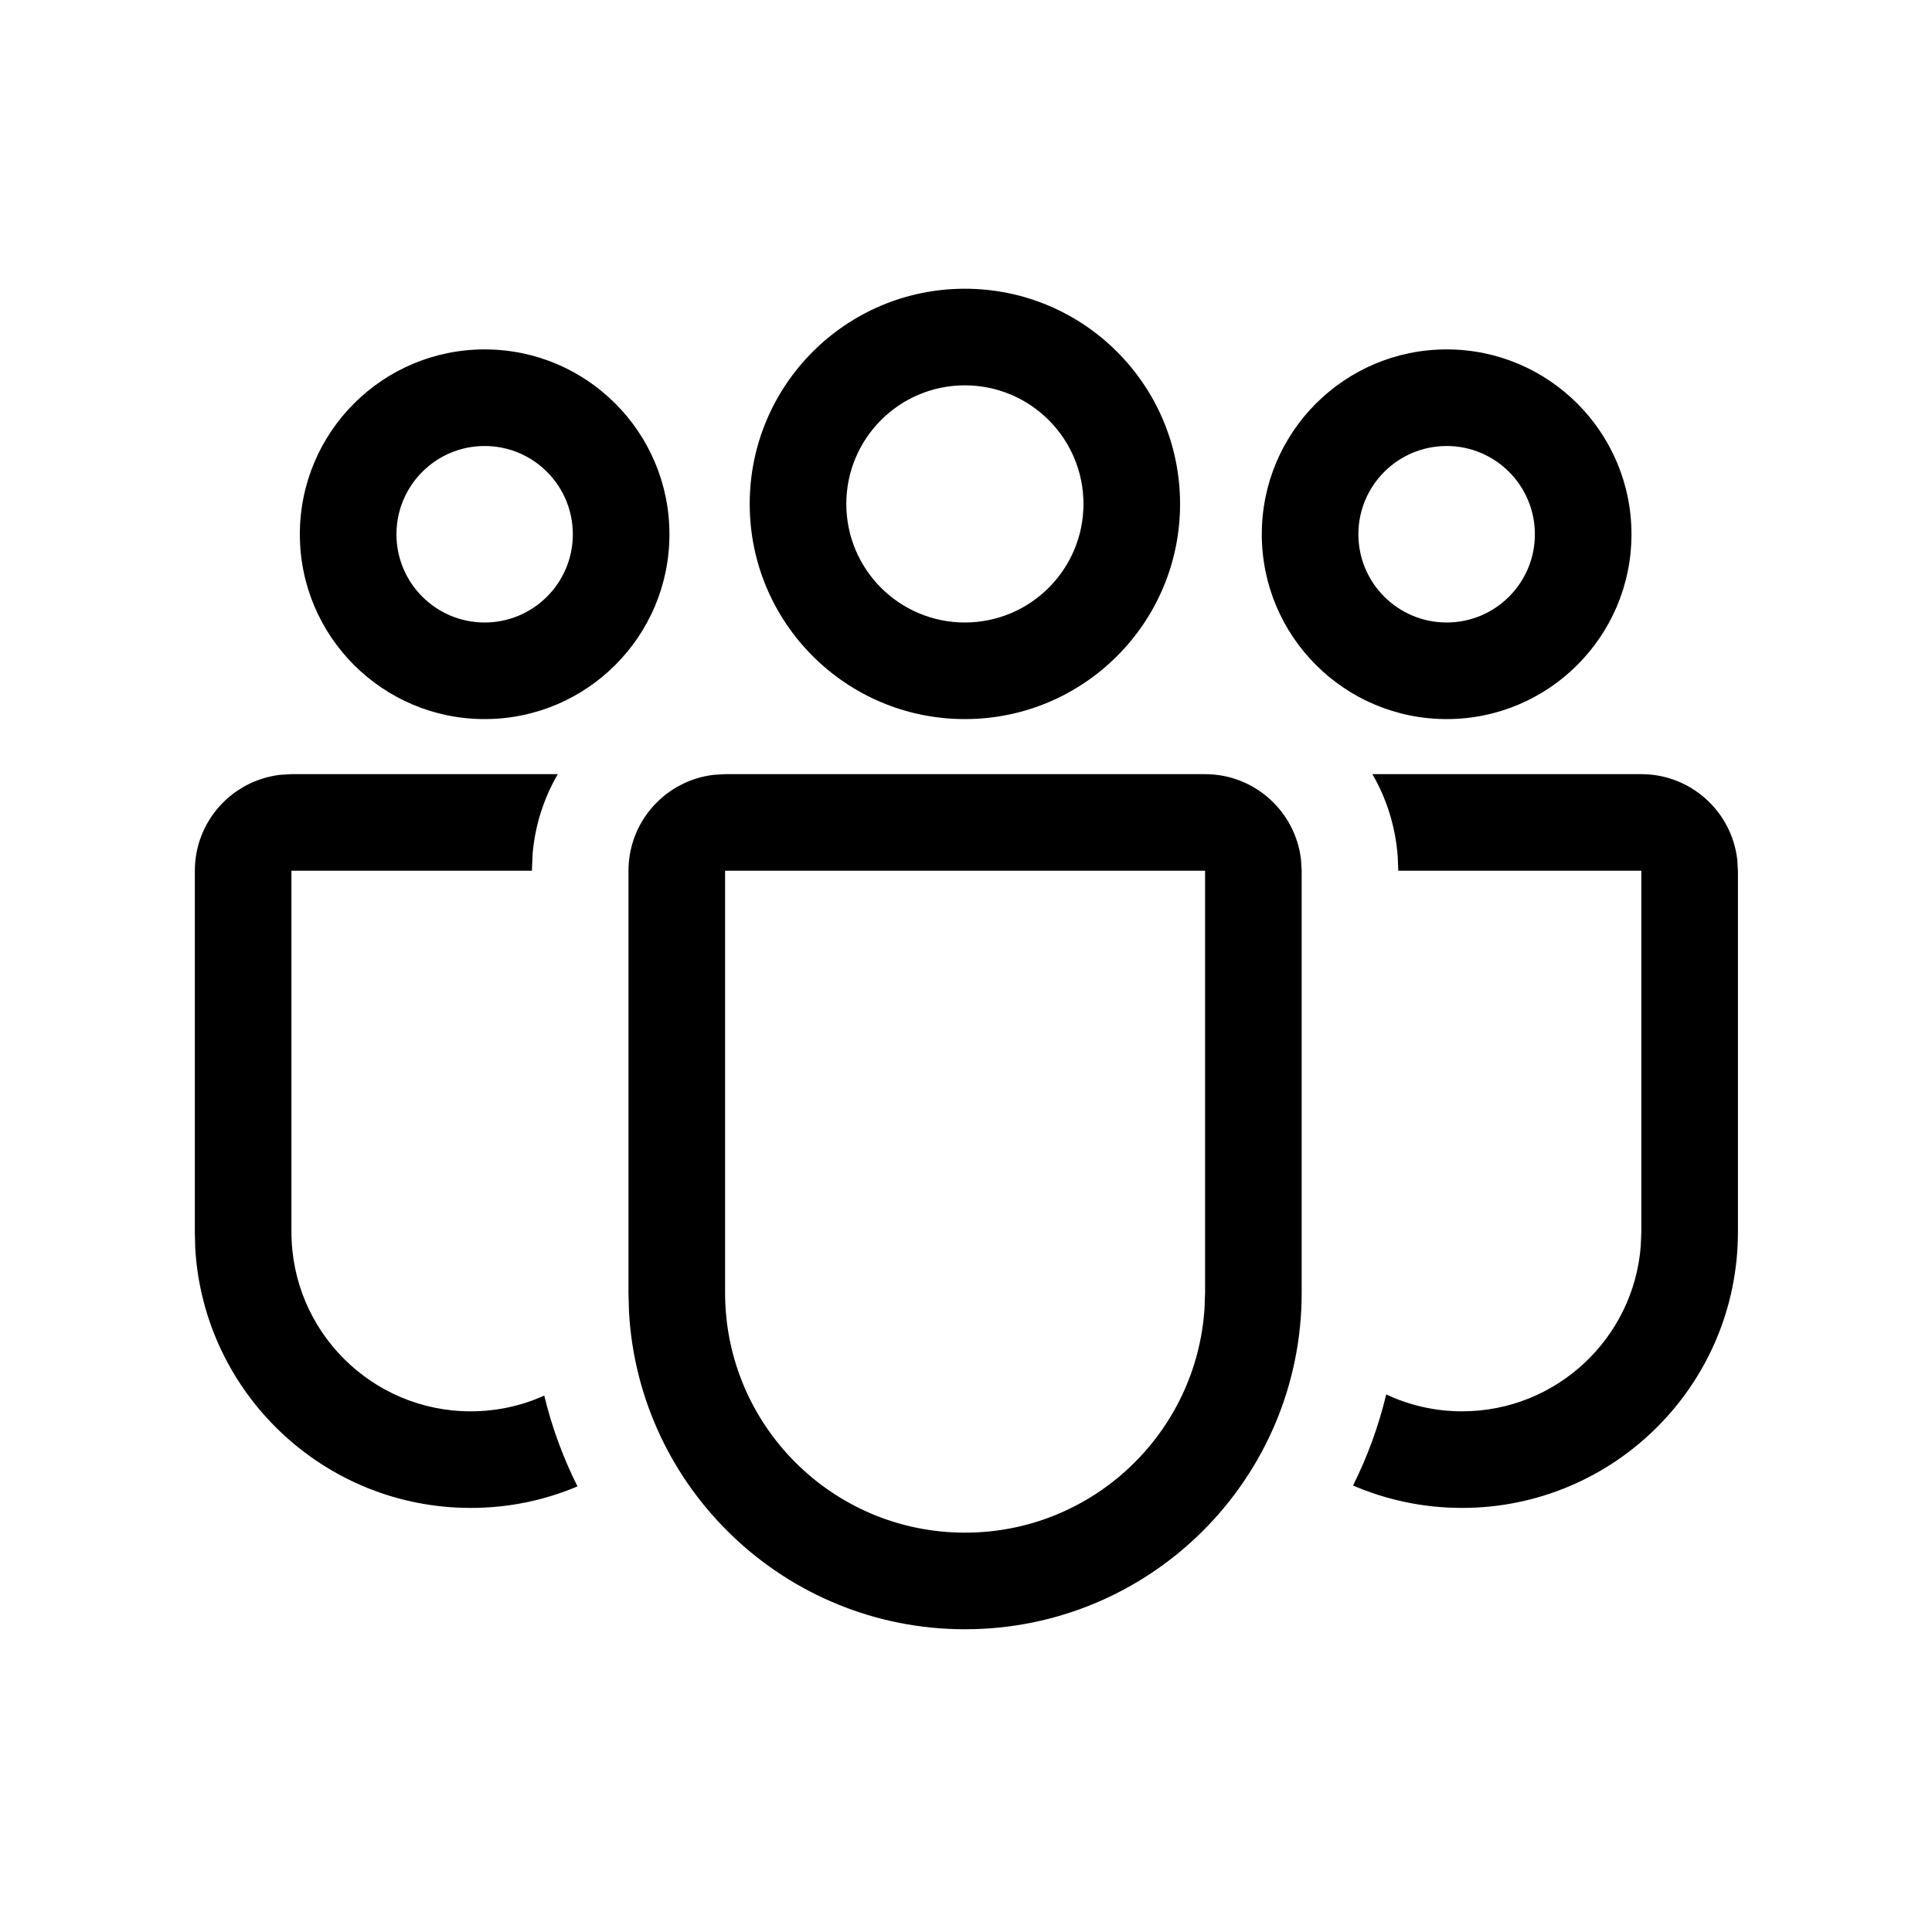
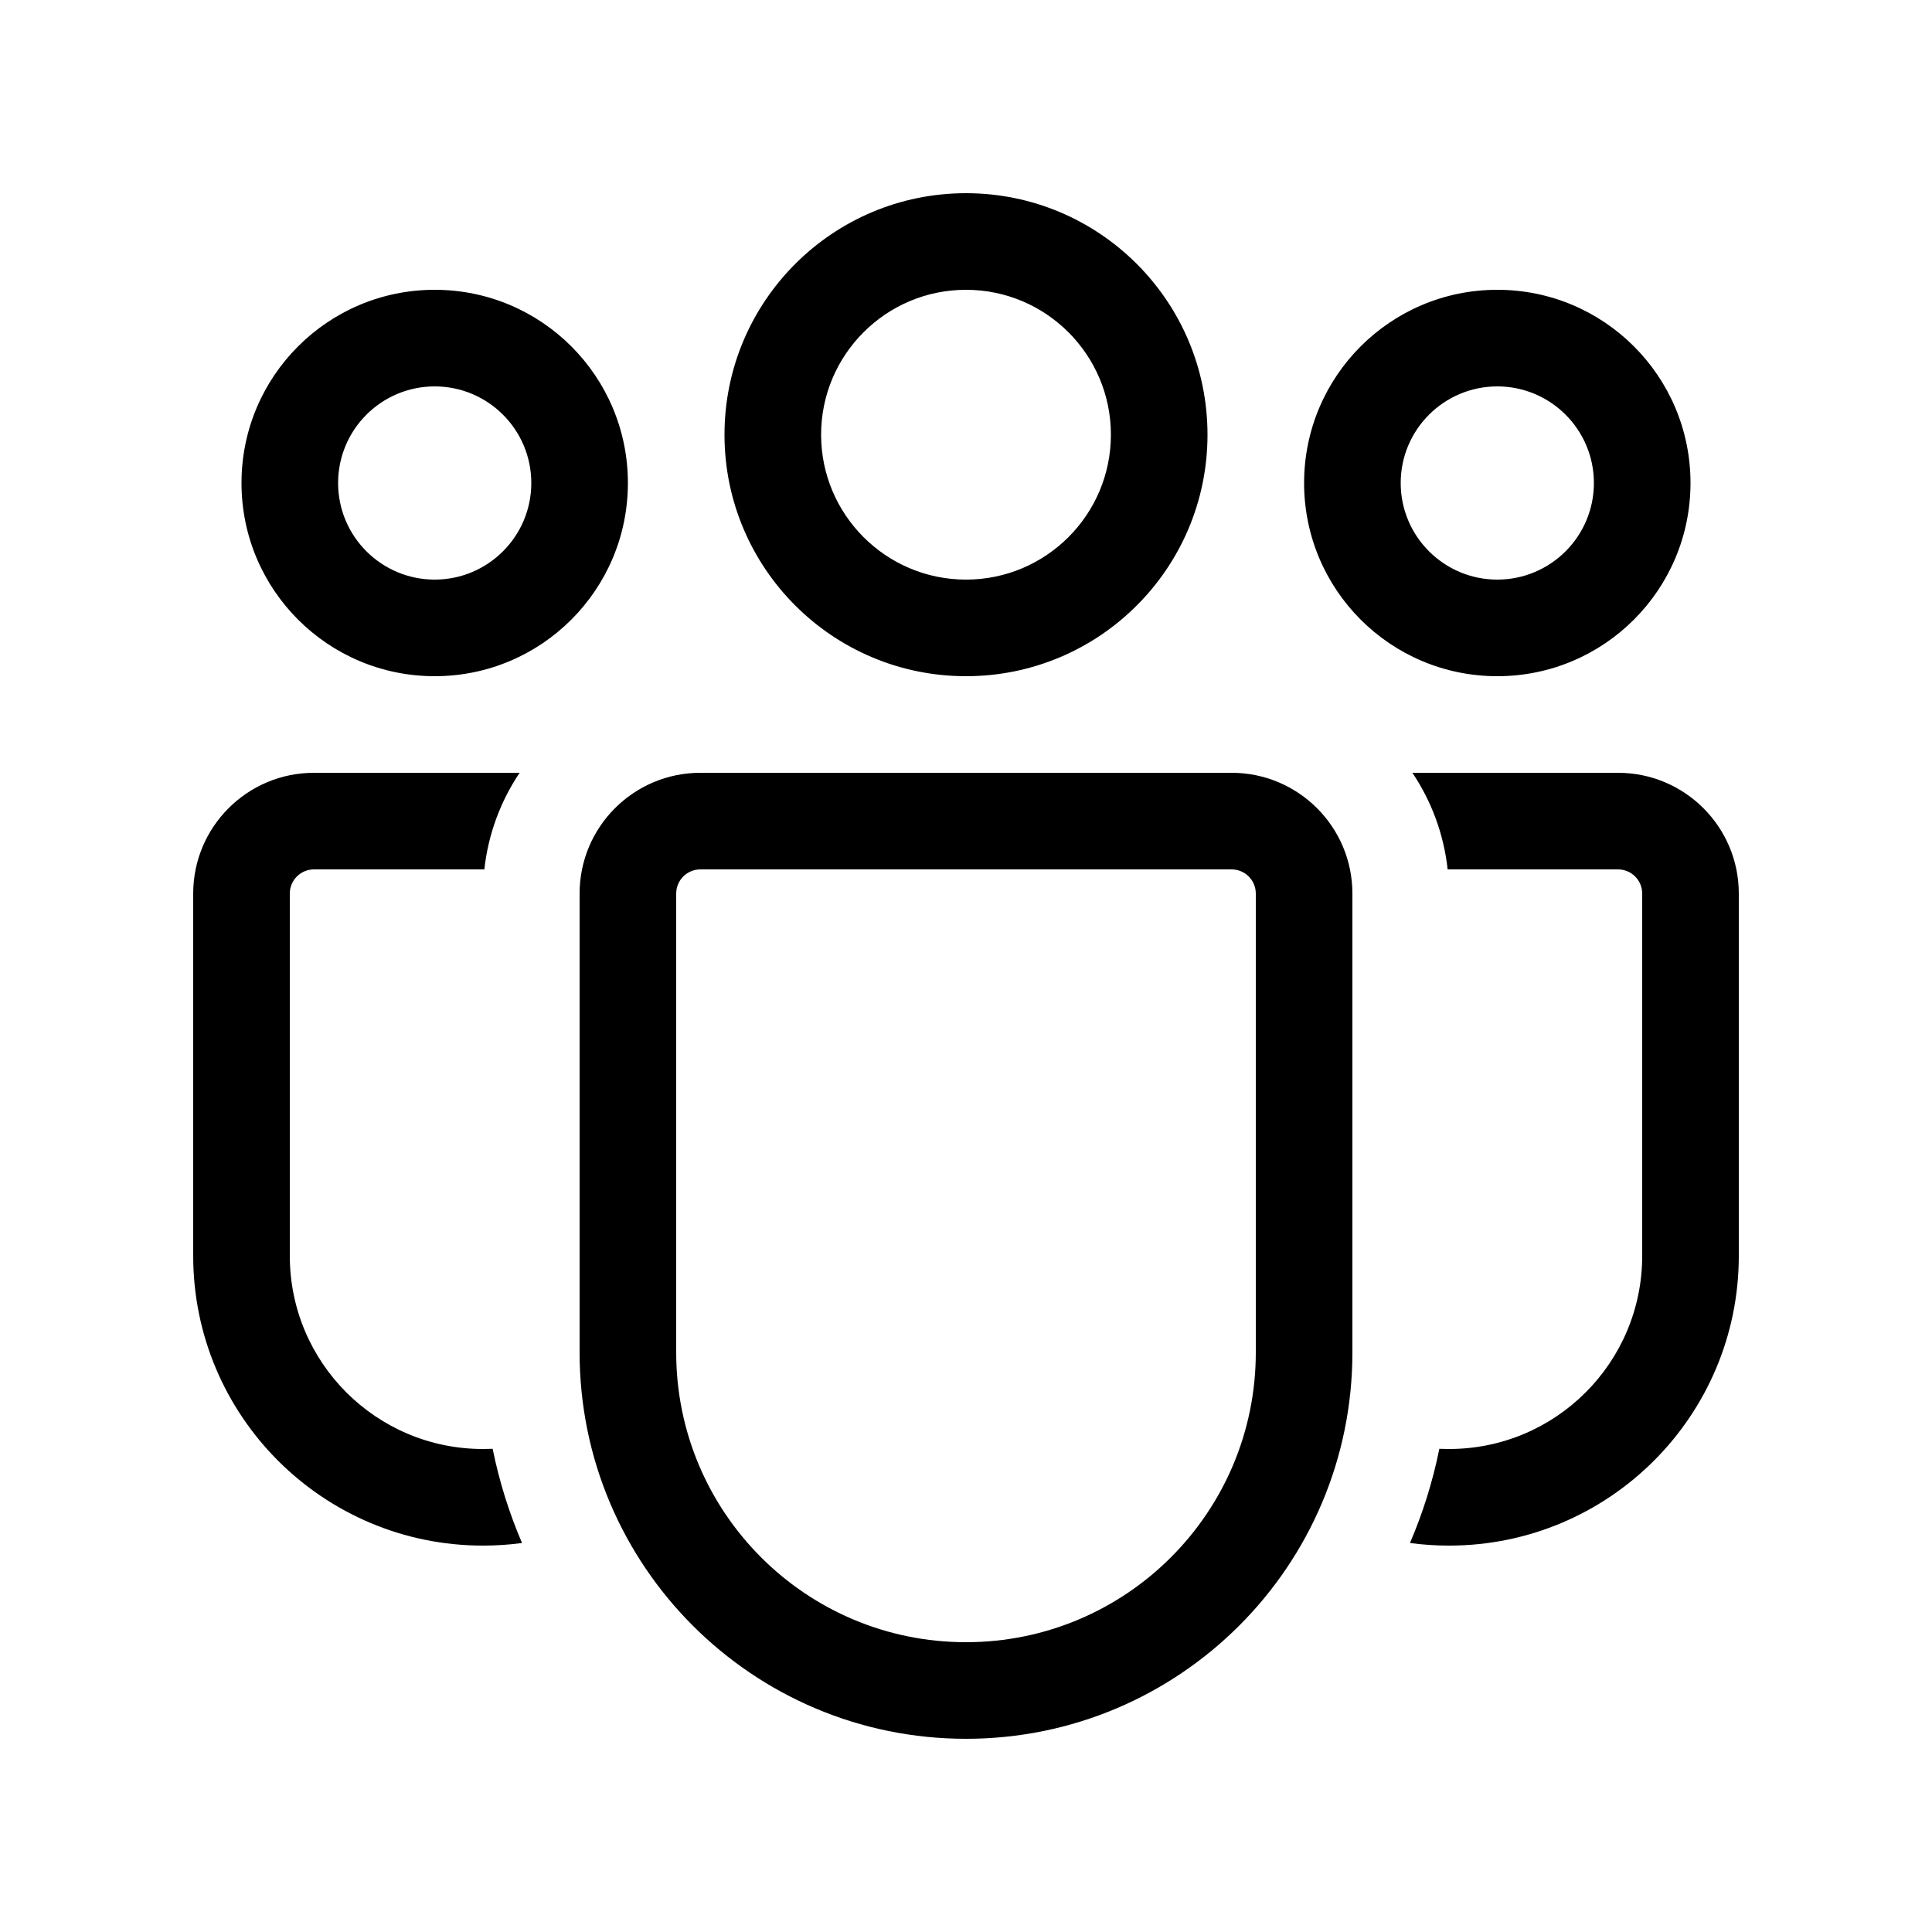
<svg xmlns="http://www.w3.org/2000/svg" viewBox="0 0 20 20" fill="none">
-   <path d="M12.475 8.014C12.987 8.014 13.41 8.4 13.468 8.898L13.475 9.014V13.382C13.475 15.306 11.915 16.866 9.99 16.866C8.13 16.866 6.61 15.408 6.511 13.573L6.506 13.382V9.014C6.506 8.501 6.892 8.079 7.389 8.021L7.506 8.014H12.475ZM12.475 9.014H7.506V13.382C7.506 14.754 8.618 15.866 9.99 15.866C11.307 15.866 12.385 14.841 12.469 13.545L12.475 13.382V9.014ZM5.774 8.014C5.632 8.259 5.54 8.537 5.514 8.834L5.506 9.014H3.017V12.753C3.017 13.779 3.848 14.61 4.873 14.61C5.144 14.61 5.402 14.552 5.634 14.447C5.713 14.776 5.83 15.091 5.978 15.387C5.639 15.531 5.265 15.61 4.873 15.61C3.352 15.61 2.108 14.421 2.021 12.921L2.017 12.753V9.014C2.017 8.501 2.403 8.079 2.9 8.021L3.017 8.014L5.774 8.014ZM14.207 8.014L16.991 8.014C17.504 8.014 17.926 8.4 17.984 8.898L17.991 9.014V12.754C17.991 14.331 16.712 15.61 15.135 15.61C14.735 15.61 14.353 15.527 14.007 15.378C14.155 15.08 14.271 14.765 14.35 14.435C14.588 14.547 14.855 14.61 15.135 14.61C16.111 14.61 16.911 13.856 16.985 12.899L16.991 12.754V9.014H14.475L14.469 8.865C14.446 8.557 14.354 8.267 14.207 8.014ZM9.988 2.989C11.219 2.989 12.216 3.986 12.216 5.217C12.216 6.447 11.219 7.444 9.988 7.444C8.758 7.444 7.761 6.447 7.761 5.217C7.761 3.986 8.758 2.989 9.988 2.989ZM14.976 3.617C16.032 3.617 16.889 4.474 16.889 5.531C16.889 6.587 16.032 7.444 14.976 7.444C13.919 7.444 13.062 6.587 13.062 5.531C13.062 4.474 13.919 3.617 14.976 3.617ZM5.017 3.617C6.074 3.617 6.93 4.474 6.93 5.531C6.93 6.587 6.074 7.444 5.017 7.444C3.96 7.444 3.104 6.587 3.104 5.531C3.104 4.474 3.96 3.617 5.017 3.617ZM9.988 3.989C9.31 3.989 8.761 4.539 8.761 5.217C8.761 5.894 9.31 6.444 9.988 6.444C10.666 6.444 11.216 5.894 11.216 5.217C11.216 4.539 10.666 3.989 9.988 3.989ZM14.976 4.617C14.471 4.617 14.062 5.026 14.062 5.531C14.062 6.035 14.471 6.444 14.976 6.444C15.48 6.444 15.889 6.035 15.889 5.531C15.889 5.026 15.48 4.617 14.976 4.617ZM5.017 4.617C4.513 4.617 4.104 5.026 4.104 5.531C4.104 6.035 4.513 6.444 5.017 6.444C5.521 6.444 5.93 6.035 5.93 5.531C5.93 5.026 5.521 4.617 5.017 4.617Z" fill="currentColor" />
+   <path d="M10 3C9.172 3 8.5 3.672 8.5 4.5C8.5 5.328 9.172 6 10 6C10.828 6 11.5 5.328 11.5 4.5C11.5 3.672 10.828 3 10 3ZM7.5 4.5C7.5 3.119 8.619 2 10 2C11.381 2 12.5 3.119 12.5 4.5C12.5 5.881 11.381 7 10 7C8.619 7 7.5 5.881 7.5 4.5ZM15.5 4C14.948 4 14.5 4.448 14.5 5C14.5 5.552 14.948 6 15.5 6C16.052 6 16.5 5.552 16.5 5C16.5 4.448 16.052 4 15.5 4ZM13.5 5C13.5 3.895 14.395 3 15.5 3C16.605 3 17.5 3.895 17.5 5C17.5 6.105 16.605 7 15.5 7C14.395 7 13.5 6.105 13.5 5ZM3.5 5C3.5 4.448 3.948 4 4.5 4C5.052 4 5.5 4.448 5.5 5C5.5 5.552 5.052 6 4.5 6C3.948 6 3.5 5.552 3.5 5ZM4.5 3C3.395 3 2.5 3.895 2.5 5C2.5 6.105 3.395 7 4.5 7C5.605 7 6.5 6.105 6.5 5C6.5 3.895 5.605 3 4.5 3ZM5.1 14.998C5.067 14.999 5.033 15 5 15C3.895 15 3 14.105 3 13V9.25C3 9.112 3.112 9 3.25 9H5.014C5.054 8.633 5.183 8.292 5.379 8H3.25C2.56 8 2 8.56 2 9.25V13C2 14.657 3.343 16 5 16C5.137 16 5.272 15.991 5.404 15.973C5.271 15.663 5.168 15.336 5.1 14.998ZM14.596 15.973C14.728 15.991 14.863 16 15 16C16.657 16 18 14.657 18 13V9.25C18 8.56 17.44 8 16.75 8H14.621C14.817 8.292 14.946 8.633 14.986 9H16.75C16.888 9 17 9.112 17 9.25V13C17 14.105 16.105 15 15 15C14.967 15 14.933 14.999 14.9 14.998C14.832 15.336 14.729 15.663 14.596 15.973ZM7.25 8C6.56 8 6 8.56 6 9.25V14C6 16.209 7.791 18 10 18C12.209 18 14 16.209 14 14V9.25C14 8.56 13.44 8 12.75 8H7.25ZM7 9.25C7 9.112 7.112 9 7.25 9H12.75C12.888 9 13 9.112 13 9.25V14C13 15.657 11.657 17 10 17C8.343 17 7 15.657 7 14V9.25Z" fill="currentColor" />
</svg>
